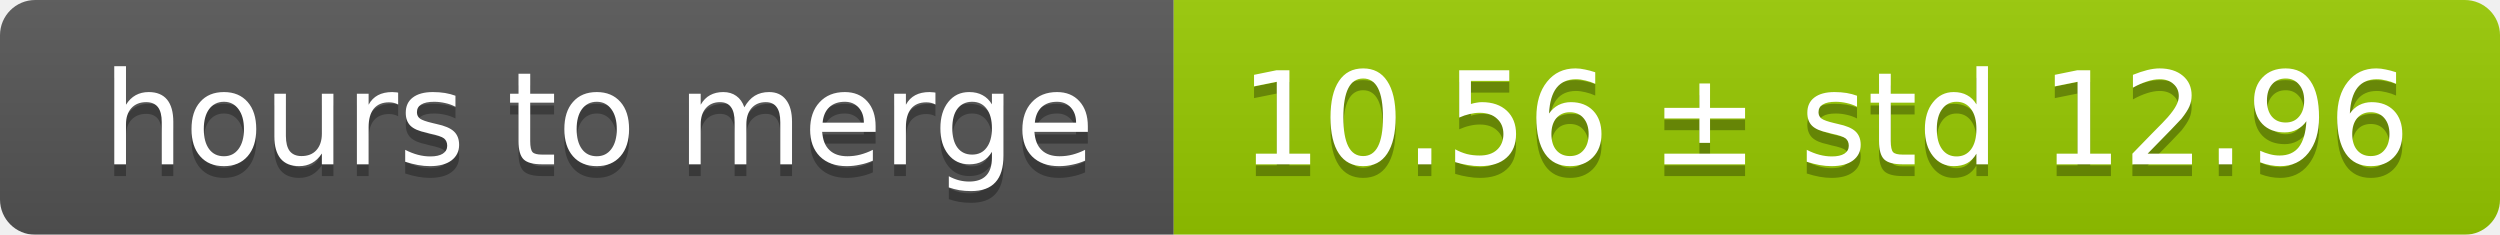
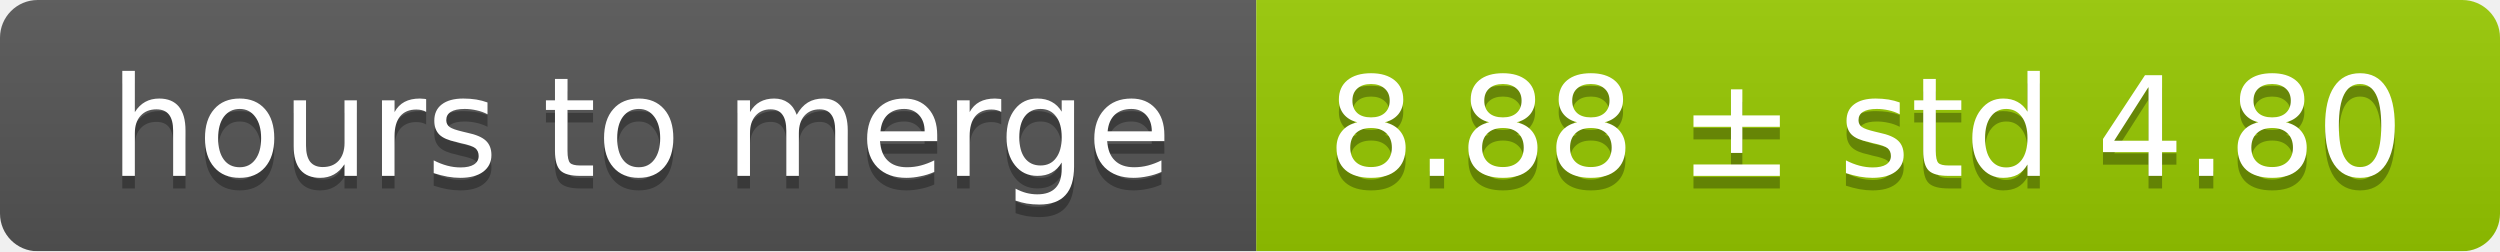
- <svg xmlns="http://www.w3.org/2000/svg" width="213" height="20">
+ <svg xmlns="http://www.w3.org/2000/svg" width="199" height="20">
  <linearGradient id="smooth" x2="0" y2="100%">
    <stop offset="0" stop-color="#bbb" stop-opacity=".1" />
    <stop offset="1" stop-opacity=".1" />
  </linearGradient>
  <mask id="round">
-     <rect width="213" height="20" rx="3" fill="#fff" />
+     <rect width="199" height="20" rx="3" fill="#fff" />
  </mask>
  <g mask="url(#round)">
    <rect width="100" height="20" fill="#555" />
-     <rect x="100" width="113" height="20" fill="#97ca00" />
-     <rect width="213" height="20" fill="url(#smooth)" />
+     <rect x="100" width="99" height="20" fill="#97ca00" />
+     <rect width="199" height="20" fill="url(#smooth)" />
  </g>
  <g fill="#fff" text-anchor="middle" font-family="DejaVu Sans,Verdana,Geneva,sans-serif" font-size="11">
    <text x="51" y="15" fill="#010101" fill-opacity=".3">hours to merge</text>
    <text x="51" y="14">hours to merge</text>
-     <text x="155.5" y="15" fill="#010101" fill-opacity=".3">10.56 ± std 12.96</text>
-     <text x="155.5" y="14">10.56 ± std 12.96</text>
+     <text x="148.5" y="15" fill="#010101" fill-opacity=".3">8.88 ± std 4.80</text>
+     <text x="148.5" y="14">8.88 ± std 4.80</text>
  </g>
</svg>
